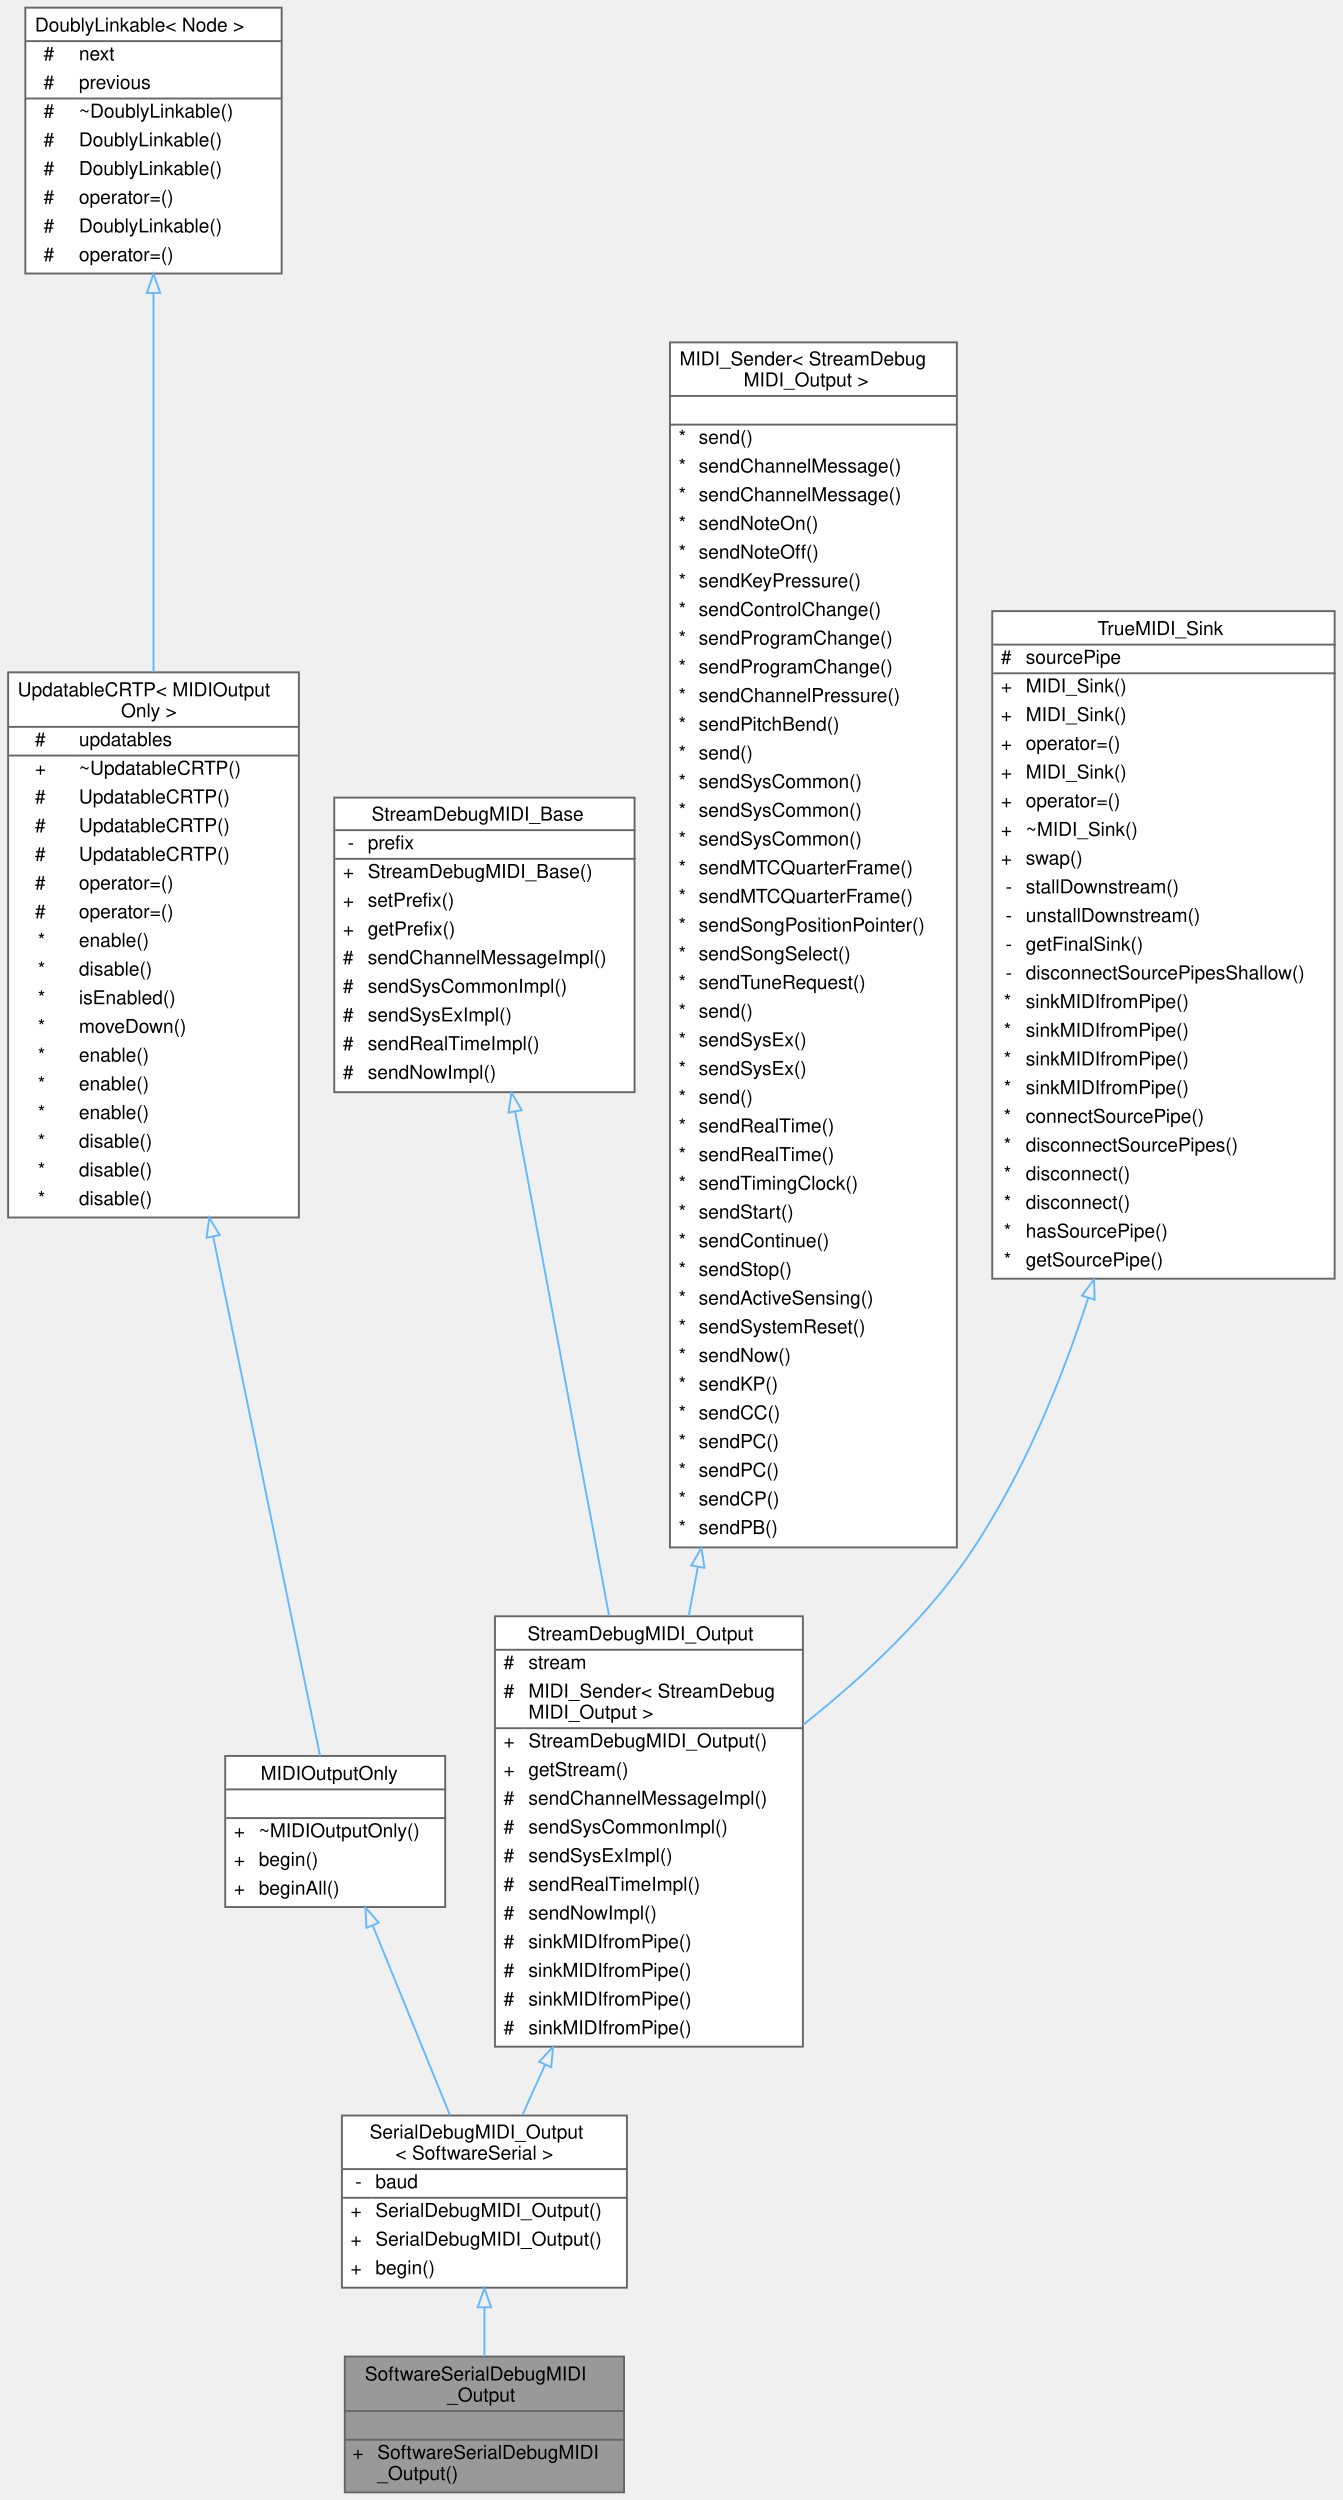
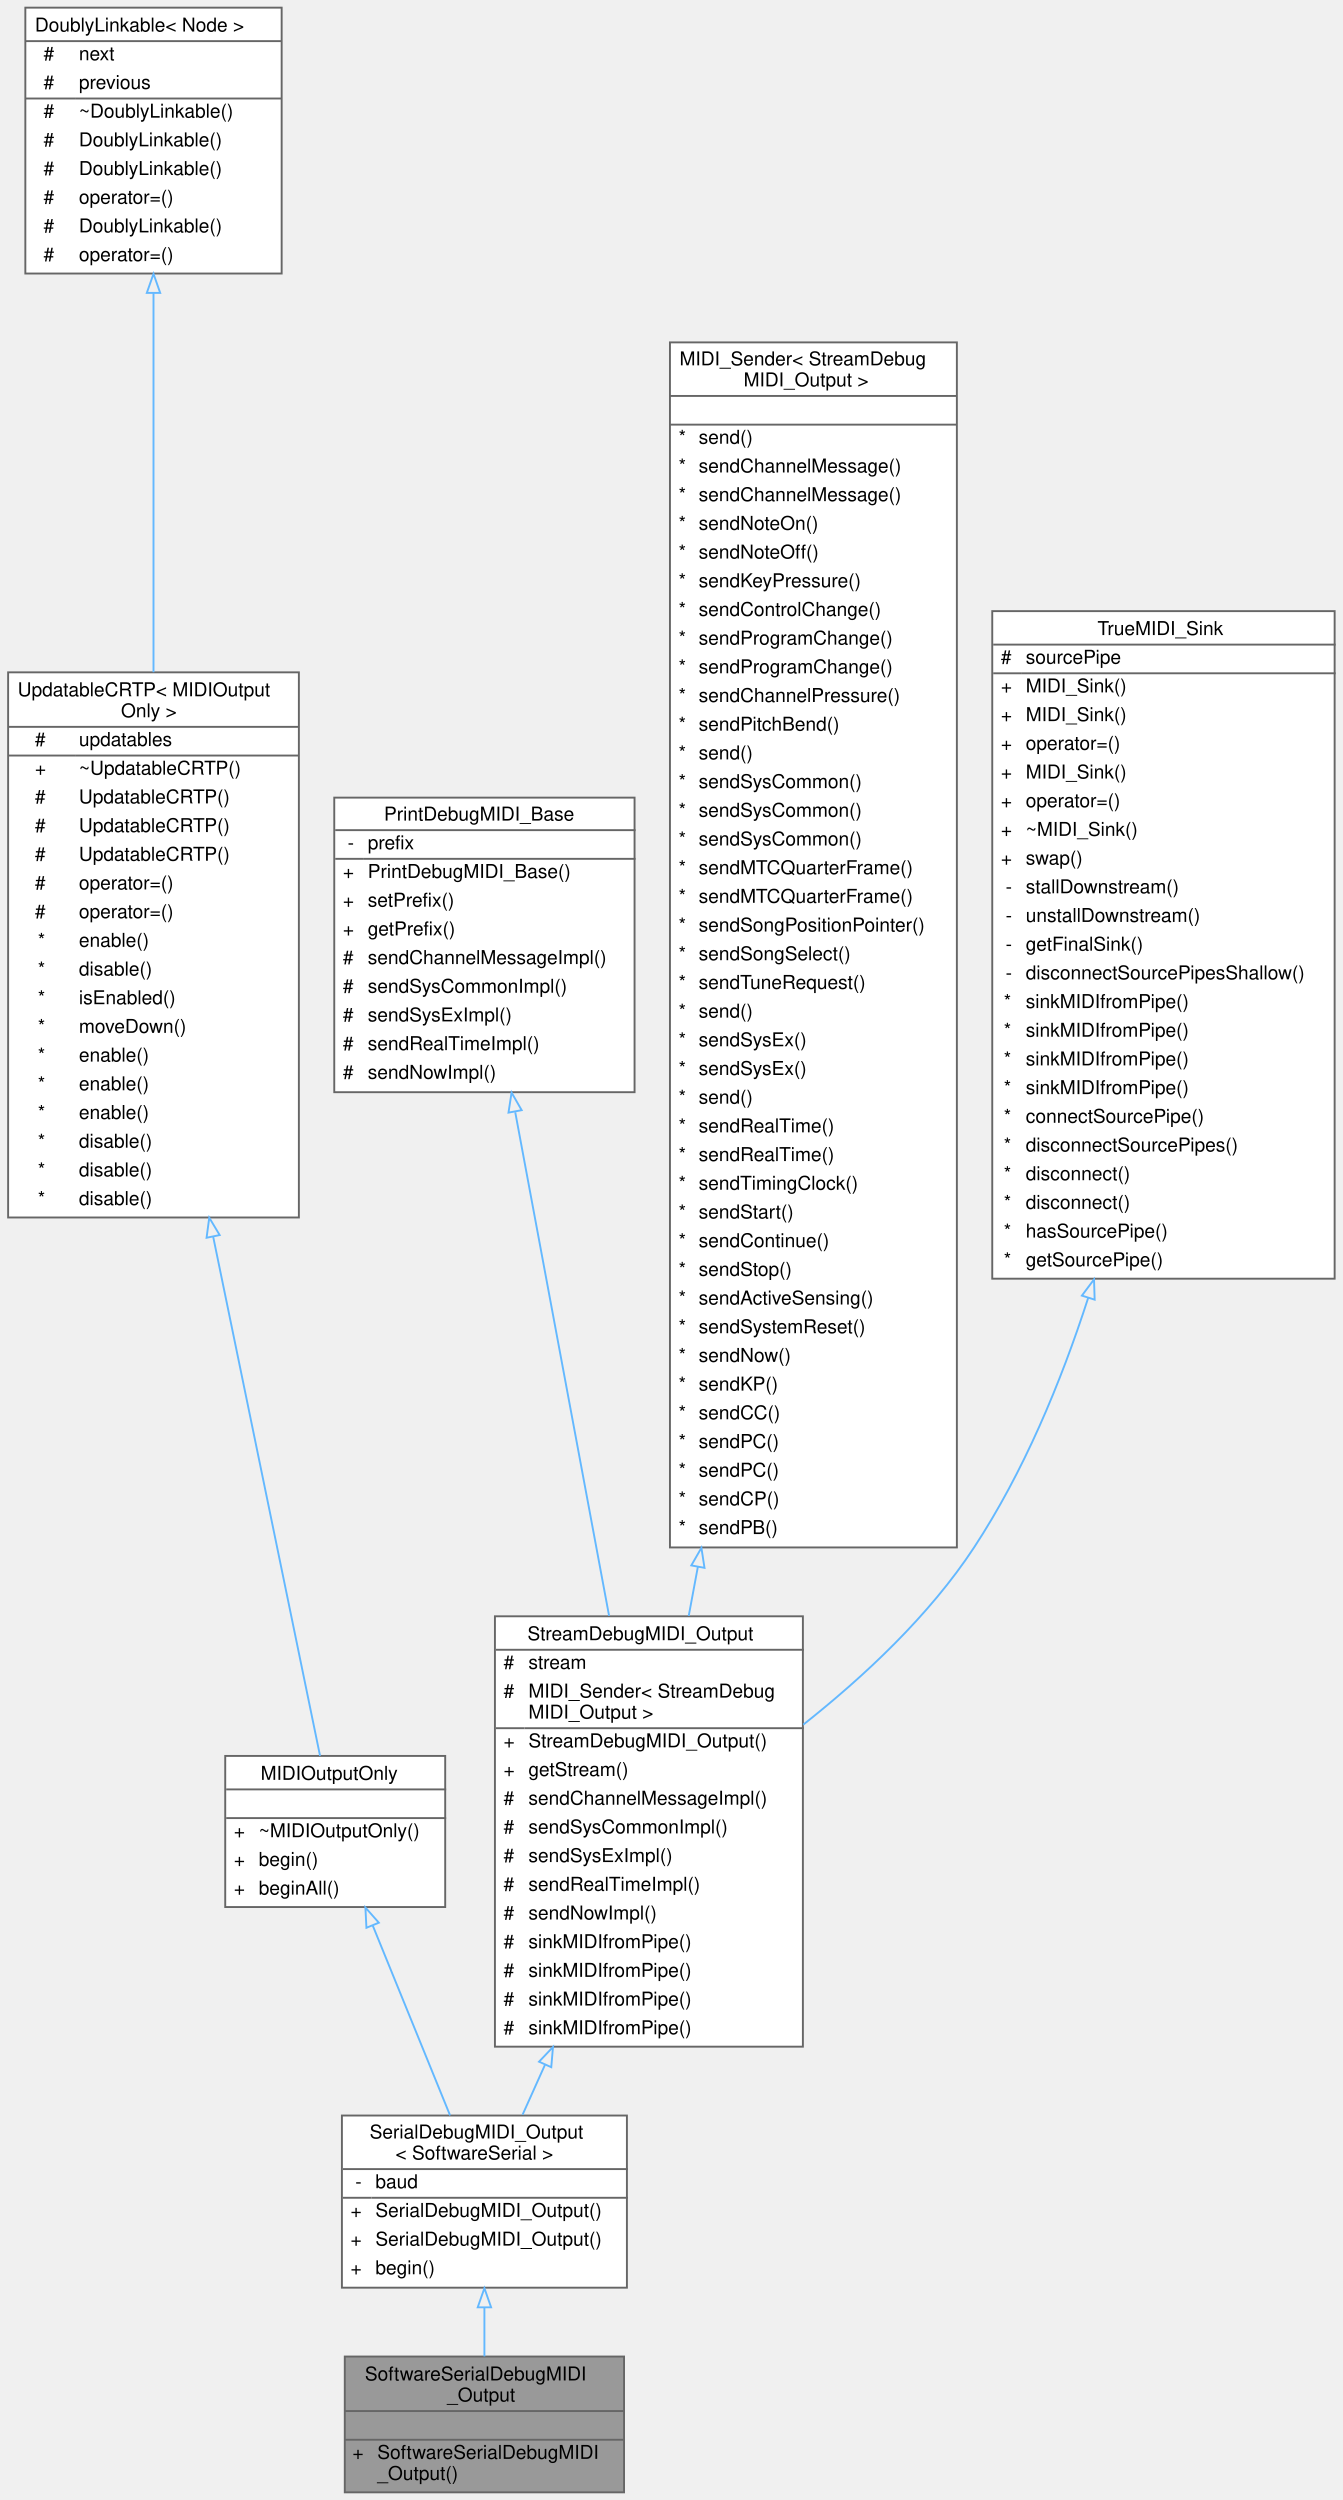
<svg xmlns="http://www.w3.org/2000/svg" xmlns:xlink="http://www.w3.org/1999/xlink" width="702pt" height="1307pt" viewBox="0.00 0.00 701.50 1307.00">
  <g id="graph0" class="graph" transform="scale(1 1) rotate(0) translate(4 1303)">
    <g id="Node000001" class="node">
      <g id="a_Node000001">
        <a xlink:title="A class for debug MIDI outputs sending human-readable MIDI messages over a SoftwareSerial interface.">
          <polygon fill="#999999" stroke="transparent" points="322,-71 176,-71 176,0 322,0 322,-71" />
          <text text-anchor="start" x="186.5" y="-58.5" font-family="Helvetica,sans-Serif" font-size="10.00">SoftwareSerialDebugMIDI</text>
          <text text-anchor="start" x="229.5" y="-47.5" font-family="Helvetica,sans-Serif" font-size="10.00">_Output</text>
          <text text-anchor="start" x="247" y="-32.5" font-family="Helvetica,sans-Serif" font-size="10.00"> </text>
          <text text-anchor="start" x="180" y="-17.5" font-family="Helvetica,sans-Serif" font-size="10.00">+</text>
          <text text-anchor="start" x="193" y="-17.5" font-family="Helvetica,sans-Serif" font-size="10.00">SoftwareSerialDebugMIDI</text>
          <text text-anchor="start" x="193" y="-6.5" font-family="Helvetica,sans-Serif" font-size="10.00">_Output()</text>
          <polygon fill="#666666" stroke="#666666" points="176,-42.5 176,-42.5 322,-42.5 322,-42.5 176,-42.5" />
          <polygon fill="#666666" stroke="#666666" points="176,-27.5 176,-27.5 322,-27.5 322,-27.5 176,-27.5" />
          <polygon fill="none" stroke="#666666" points="176,0 176,-71 322,-71 322,0 176,0" />
        </a>
      </g>
    </g>
    <g id="Node000002" class="node">
      <g id="a_Node000002">
        <a xlink:href="../../d6/db4/classSerialDebugMIDI__Output.html" target="_top" xlink:title=" ">
          <polygon fill="white" stroke="transparent" points="323.5,-197 174.5,-197 174.5,-107 323.5,-107 323.5,-197" />
          <text text-anchor="start" x="189" y="-185" font-family="Helvetica,sans-Serif" font-size="10.00">SerialDebugMIDI_Output</text>
          <text text-anchor="start" x="202.5" y="-174" font-family="Helvetica,sans-Serif" font-size="10.00">&lt; SoftwareSerial &gt;</text>
          <text text-anchor="start" x="181.5" y="-159" font-family="Helvetica,sans-Serif" font-size="10.00">-</text>
          <text text-anchor="start" x="192" y="-159" font-family="Helvetica,sans-Serif" font-size="10.00">baud</text>
          <text text-anchor="start" x="179" y="-144" font-family="Helvetica,sans-Serif" font-size="10.00">+</text>
          <text text-anchor="start" x="192" y="-144" font-family="Helvetica,sans-Serif" font-size="10.00">SerialDebugMIDI_Output()</text>
          <text text-anchor="start" x="179" y="-129" font-family="Helvetica,sans-Serif" font-size="10.00">+</text>
          <text text-anchor="start" x="192" y="-129" font-family="Helvetica,sans-Serif" font-size="10.00">SerialDebugMIDI_Output()</text>
          <text text-anchor="start" x="179" y="-114" font-family="Helvetica,sans-Serif" font-size="10.00">+</text>
          <text text-anchor="start" x="192" y="-114" font-family="Helvetica,sans-Serif" font-size="10.00">begin()</text>
          <polygon fill="#666666" stroke="#666666" points="175,-169 175,-169 324,-169 324,-169 175,-169" />
          <polygon fill="#666666" stroke="#666666" points="175,-154 175,-154 190,-154 190,-154 175,-154" />
          <polygon fill="#666666" stroke="#666666" points="190,-154 190,-154 324,-154 324,-154 190,-154" />
          <polygon fill="none" stroke="#666666" points="174.5,-107 174.5,-197 323.5,-197 323.5,-107 174.5,-107" />
        </a>
      </g>
    </g>
    <g id="edge1_Node000001_Node000002" class="edge">
      <g id="a_edge1_Node000001_Node000002">
        <a xlink:title=" ">
          <path fill="none" stroke="#63b8ff" d="M249,-96.61C249,-87.92 249,-79.13 249,-71.06" />
          <polygon fill="none" stroke="#63b8ff" points="245.5,-96.73 249,-106.73 252.5,-96.73 245.5,-96.73" />
        </a>
      </g>
    </g>
    <g id="Node000003" class="node">
      <g id="a_Node000003">
        <a xlink:href="../../d5/d12/classMIDIOutputOnly.html" target="_top" xlink:title=" ">
          <polygon fill="white" stroke="transparent" points="228.5,-385 113.5,-385 113.5,-306 228.5,-306 228.5,-385" />
          <text text-anchor="start" x="132" y="-372.5" font-family="Helvetica,sans-Serif" font-size="10.00">MIDIOutputOnly</text>
          <text text-anchor="start" x="169.5" y="-357.5" font-family="Helvetica,sans-Serif" font-size="10.00"> </text>
          <text text-anchor="start" x="118" y="-342.5" font-family="Helvetica,sans-Serif" font-size="10.00">+</text>
          <text text-anchor="start" x="131" y="-342.5" font-family="Helvetica,sans-Serif" font-size="10.00">~MIDIOutputOnly()</text>
          <text text-anchor="start" x="118" y="-327.5" font-family="Helvetica,sans-Serif" font-size="10.00">+</text>
          <text text-anchor="start" x="131" y="-327.5" font-family="Helvetica,sans-Serif" font-size="10.00">begin()</text>
          <text text-anchor="start" x="118" y="-312.5" font-family="Helvetica,sans-Serif" font-size="10.00">+</text>
          <text text-anchor="start" x="131" y="-312.5" font-family="Helvetica,sans-Serif" font-size="10.00">beginAll()</text>
          <polygon fill="#666666" stroke="#666666" points="114,-367.5 114,-367.5 229,-367.5 229,-367.5 114,-367.5" />
          <polygon fill="#666666" stroke="#666666" points="114,-352.5 114,-352.5 229,-352.5 229,-352.5 114,-352.5" />
          <polygon fill="none" stroke="#666666" points="113.5,-306 113.5,-385 228.5,-385 228.5,-306 113.5,-306" />
        </a>
      </g>
    </g>
    <g id="edge2_Node000002_Node000003" class="edge">
      <g id="a_edge2_Node000002_Node000003">
        <a xlink:title=" ">
          <path fill="none" stroke="#63b8ff" d="M190.68,-296.18C203.09,-265.71 218.99,-226.67 231.06,-197.05" />
          <polygon fill="none" stroke="#63b8ff" points="187.32,-295.17 186.78,-305.75 193.8,-297.81 187.32,-295.17" />
        </a>
      </g>
    </g>
    <g id="Node000004" class="node">
      <g id="a_Node000004">
        <a xlink:href="../../d8/d1a/classAH_1_1UpdatableCRTP.html" target="_top" xlink:title=" ">
          <polygon fill="white" stroke="transparent" points="152,-951.5 0,-951.5 0,-666.5 152,-666.5 152,-951.5" />
          <text text-anchor="start" x="5" y="-939" font-family="Helvetica,sans-Serif" font-size="10.00">UpdatableCRTP&lt; MIDIOutput</text>
          <text text-anchor="start" x="59" y="-928" font-family="Helvetica,sans-Serif" font-size="10.00">Only &gt;</text>
          <text text-anchor="start" x="14" y="-913" font-family="Helvetica,sans-Serif" font-size="10.00">#</text>
          <text text-anchor="start" x="37" y="-913" font-family="Helvetica,sans-Serif" font-size="10.00">updatables</text>
          <text text-anchor="start" x="14" y="-898" font-family="Helvetica,sans-Serif" font-size="10.00">+</text>
          <text text-anchor="start" x="37" y="-898" font-family="Helvetica,sans-Serif" font-size="10.00">~UpdatableCRTP()</text>
          <text text-anchor="start" x="14" y="-883" font-family="Helvetica,sans-Serif" font-size="10.00">#</text>
          <text text-anchor="start" x="37" y="-883" font-family="Helvetica,sans-Serif" font-size="10.00">UpdatableCRTP()</text>
          <text text-anchor="start" x="14" y="-868" font-family="Helvetica,sans-Serif" font-size="10.00">#</text>
          <text text-anchor="start" x="37" y="-868" font-family="Helvetica,sans-Serif" font-size="10.00">UpdatableCRTP()</text>
          <text text-anchor="start" x="14" y="-853" font-family="Helvetica,sans-Serif" font-size="10.00">#</text>
          <text text-anchor="start" x="37" y="-853" font-family="Helvetica,sans-Serif" font-size="10.00">UpdatableCRTP()</text>
          <text text-anchor="start" x="14" y="-838" font-family="Helvetica,sans-Serif" font-size="10.00">#</text>
          <text text-anchor="start" x="37" y="-838" font-family="Helvetica,sans-Serif" font-size="10.00">operator=()</text>
          <text text-anchor="start" x="14" y="-823" font-family="Helvetica,sans-Serif" font-size="10.00">#</text>
          <text text-anchor="start" x="37" y="-823" font-family="Helvetica,sans-Serif" font-size="10.00">operator=()</text>
          <text text-anchor="start" x="15.5" y="-808" font-family="Helvetica,sans-Serif" font-size="10.00">*</text>
          <text text-anchor="start" x="37" y="-808" font-family="Helvetica,sans-Serif" font-size="10.00">enable()</text>
          <text text-anchor="start" x="15.5" y="-793" font-family="Helvetica,sans-Serif" font-size="10.00">*</text>
          <text text-anchor="start" x="37" y="-793" font-family="Helvetica,sans-Serif" font-size="10.00">disable()</text>
          <text text-anchor="start" x="15.5" y="-778" font-family="Helvetica,sans-Serif" font-size="10.00">*</text>
          <text text-anchor="start" x="37" y="-778" font-family="Helvetica,sans-Serif" font-size="10.00">isEnabled()</text>
          <text text-anchor="start" x="15.5" y="-763" font-family="Helvetica,sans-Serif" font-size="10.00">*</text>
          <text text-anchor="start" x="37" y="-763" font-family="Helvetica,sans-Serif" font-size="10.00">moveDown()</text>
          <text text-anchor="start" x="15.5" y="-748" font-family="Helvetica,sans-Serif" font-size="10.00">*</text>
          <text text-anchor="start" x="37" y="-748" font-family="Helvetica,sans-Serif" font-size="10.00">enable()</text>
          <text text-anchor="start" x="15.5" y="-733" font-family="Helvetica,sans-Serif" font-size="10.00">*</text>
          <text text-anchor="start" x="37" y="-733" font-family="Helvetica,sans-Serif" font-size="10.00">enable()</text>
          <text text-anchor="start" x="15.5" y="-718" font-family="Helvetica,sans-Serif" font-size="10.00">*</text>
          <text text-anchor="start" x="37" y="-718" font-family="Helvetica,sans-Serif" font-size="10.00">enable()</text>
          <text text-anchor="start" x="15.5" y="-703" font-family="Helvetica,sans-Serif" font-size="10.00">*</text>
          <text text-anchor="start" x="37" y="-703" font-family="Helvetica,sans-Serif" font-size="10.00">disable()</text>
          <text text-anchor="start" x="15.5" y="-688" font-family="Helvetica,sans-Serif" font-size="10.00">*</text>
          <text text-anchor="start" x="37" y="-688" font-family="Helvetica,sans-Serif" font-size="10.00">disable()</text>
          <text text-anchor="start" x="15.5" y="-673" font-family="Helvetica,sans-Serif" font-size="10.00">*</text>
          <text text-anchor="start" x="37" y="-673" font-family="Helvetica,sans-Serif" font-size="10.00">disable()</text>
          <polygon fill="#666666" stroke="#666666" points="0,-923 0,-923 152,-923 152,-923 0,-923" />
          <polygon fill="#666666" stroke="#666666" points="0,-908 0,-908 35,-908 35,-908 0,-908" />
          <polygon fill="#666666" stroke="#666666" points="35,-908 35,-908 152,-908 152,-908 35,-908" />
          <polygon fill="none" stroke="#666666" points="0,-666.5 0,-951.5 152,-951.5 152,-666.5 0,-666.5" />
        </a>
      </g>
    </g>
    <g id="edge3_Node000003_Node000004" class="edge">
      <g id="a_edge3_Node000003_Node000004">
        <a xlink:title=" ">
          <path fill="none" stroke="#63b8ff" d="M107.22,-656.32C126.93,-560.58 150.89,-444.2 163.07,-385.04" />
          <polygon fill="none" stroke="#63b8ff" points="103.74,-655.9 105.15,-666.4 110.59,-657.31 103.74,-655.9" />
        </a>
      </g>
    </g>
    <g id="Node000005" class="node">
      <g id="a_Node000005">
        <a xlink:href="../../d4/d23/classDoublyLinkable.html" target="_top" xlink:title="A class that can be inherited from to allow inserting into a DoublyLinkedList.">
          <polygon fill="white" stroke="transparent" points="143,-1299 9,-1299 9,-1160 143,-1160 143,-1299" />
          <text text-anchor="start" x="14" y="-1286.5" font-family="Helvetica,sans-Serif" font-size="10.00">DoublyLinkable&lt; Node &gt;</text>
          <text text-anchor="start" x="18.5" y="-1271.5" font-family="Helvetica,sans-Serif" font-size="10.00">#</text>
          <text text-anchor="start" x="37" y="-1271.5" font-family="Helvetica,sans-Serif" font-size="10.00">next</text>
          <text text-anchor="start" x="18.5" y="-1256.5" font-family="Helvetica,sans-Serif" font-size="10.00">#</text>
          <text text-anchor="start" x="37" y="-1256.5" font-family="Helvetica,sans-Serif" font-size="10.00">previous</text>
          <text text-anchor="start" x="18.5" y="-1241.5" font-family="Helvetica,sans-Serif" font-size="10.00">#</text>
          <text text-anchor="start" x="37" y="-1241.5" font-family="Helvetica,sans-Serif" font-size="10.00">~DoublyLinkable()</text>
          <text text-anchor="start" x="18.5" y="-1226.5" font-family="Helvetica,sans-Serif" font-size="10.00">#</text>
          <text text-anchor="start" x="37" y="-1226.5" font-family="Helvetica,sans-Serif" font-size="10.00">DoublyLinkable()</text>
          <text text-anchor="start" x="18.5" y="-1211.5" font-family="Helvetica,sans-Serif" font-size="10.00">#</text>
          <text text-anchor="start" x="37" y="-1211.5" font-family="Helvetica,sans-Serif" font-size="10.00">DoublyLinkable()</text>
          <text text-anchor="start" x="18.5" y="-1196.5" font-family="Helvetica,sans-Serif" font-size="10.00">#</text>
          <text text-anchor="start" x="37" y="-1196.5" font-family="Helvetica,sans-Serif" font-size="10.00">operator=()</text>
          <text text-anchor="start" x="18.5" y="-1181.5" font-family="Helvetica,sans-Serif" font-size="10.00">#</text>
          <text text-anchor="start" x="37" y="-1181.5" font-family="Helvetica,sans-Serif" font-size="10.00">DoublyLinkable()</text>
          <text text-anchor="start" x="18.5" y="-1166.5" font-family="Helvetica,sans-Serif" font-size="10.00">#</text>
          <text text-anchor="start" x="37" y="-1166.5" font-family="Helvetica,sans-Serif" font-size="10.00">operator=()</text>
          <polygon fill="#666666" stroke="#666666" points="9,-1281.5 9,-1281.5 143,-1281.5 143,-1281.5 9,-1281.5" />
          <polygon fill="#666666" stroke="#666666" points="9,-1251.5 9,-1251.5 35,-1251.5 35,-1251.5 9,-1251.5" />
          <polygon fill="#666666" stroke="#666666" points="35,-1251.5 35,-1251.5 143,-1251.5 143,-1251.5 35,-1251.5" />
          <polygon fill="none" stroke="#666666" points="9,-1160 9,-1299 143,-1299 143,-1160 9,-1160" />
        </a>
      </g>
    </g>
    <g id="edge4_Node000004_Node000005" class="edge">
      <g id="a_edge4_Node000004_Node000005">
        <a xlink:title=" ">
          <path fill="none" stroke="#63b8ff" d="M76,-1149.7C76,-1093.98 76,-1017.73 76,-951.58" />
          <polygon fill="none" stroke="#63b8ff" points="72.5,-1149.86 76,-1159.86 79.5,-1149.86 72.5,-1149.86" />
        </a>
      </g>
    </g>
    <g id="Node000006" class="node">
      <g id="a_Node000006">
        <a xlink:href="../../d0/d9c/classStreamDebugMIDI__Output.html" target="_top" xlink:title="A class for MIDI outputs sending human-readable MIDI messages over a Stream.">
          <polygon fill="white" stroke="transparent" points="415.5,-458 254.5,-458 254.5,-233 415.5,-233 415.5,-458" />
          <text text-anchor="start" x="271.5" y="-445.5" font-family="Helvetica,sans-Serif" font-size="10.00">StreamDebugMIDI_Output</text>
          <text text-anchor="start" x="259" y="-430.5" font-family="Helvetica,sans-Serif" font-size="10.00">#</text>
          <text text-anchor="start" x="272" y="-430.5" font-family="Helvetica,sans-Serif" font-size="10.00">stream</text>
          <text text-anchor="start" x="259" y="-415.5" font-family="Helvetica,sans-Serif" font-size="10.00">#</text>
          <text text-anchor="start" x="272" y="-415.5" font-family="Helvetica,sans-Serif" font-size="10.00">MIDI_Sender&lt; StreamDebug</text>
          <text text-anchor="start" x="272" y="-404.5" font-family="Helvetica,sans-Serif" font-size="10.00">MIDI_Output &gt;</text>
          <text text-anchor="start" x="259" y="-389.5" font-family="Helvetica,sans-Serif" font-size="10.00">+</text>
          <text text-anchor="start" x="272" y="-389.5" font-family="Helvetica,sans-Serif" font-size="10.00">StreamDebugMIDI_Output()</text>
          <text text-anchor="start" x="259" y="-374.5" font-family="Helvetica,sans-Serif" font-size="10.00">+</text>
          <text text-anchor="start" x="272" y="-374.5" font-family="Helvetica,sans-Serif" font-size="10.00">getStream()</text>
          <text text-anchor="start" x="259" y="-359.5" font-family="Helvetica,sans-Serif" font-size="10.00">#</text>
          <text text-anchor="start" x="272" y="-359.5" font-family="Helvetica,sans-Serif" font-size="10.00">sendChannelMessageImpl()</text>
          <text text-anchor="start" x="259" y="-344.5" font-family="Helvetica,sans-Serif" font-size="10.00">#</text>
          <text text-anchor="start" x="272" y="-344.5" font-family="Helvetica,sans-Serif" font-size="10.00">sendSysCommonImpl()</text>
          <text text-anchor="start" x="259" y="-329.5" font-family="Helvetica,sans-Serif" font-size="10.00">#</text>
          <text text-anchor="start" x="272" y="-329.5" font-family="Helvetica,sans-Serif" font-size="10.00">sendSysExImpl()</text>
          <text text-anchor="start" x="259" y="-314.5" font-family="Helvetica,sans-Serif" font-size="10.00">#</text>
          <text text-anchor="start" x="272" y="-314.5" font-family="Helvetica,sans-Serif" font-size="10.00">sendRealTimeImpl()</text>
          <text text-anchor="start" x="259" y="-299.5" font-family="Helvetica,sans-Serif" font-size="10.00">#</text>
          <text text-anchor="start" x="272" y="-299.5" font-family="Helvetica,sans-Serif" font-size="10.00">sendNowImpl()</text>
          <text text-anchor="start" x="259" y="-284.5" font-family="Helvetica,sans-Serif" font-size="10.00">#</text>
          <text text-anchor="start" x="272" y="-284.5" font-family="Helvetica,sans-Serif" font-size="10.00">sinkMIDIfromPipe()</text>
          <text text-anchor="start" x="259" y="-269.5" font-family="Helvetica,sans-Serif" font-size="10.00">#</text>
          <text text-anchor="start" x="272" y="-269.5" font-family="Helvetica,sans-Serif" font-size="10.00">sinkMIDIfromPipe()</text>
          <text text-anchor="start" x="259" y="-254.5" font-family="Helvetica,sans-Serif" font-size="10.00">#</text>
          <text text-anchor="start" x="272" y="-254.5" font-family="Helvetica,sans-Serif" font-size="10.00">sinkMIDIfromPipe()</text>
          <text text-anchor="start" x="259" y="-239.5" font-family="Helvetica,sans-Serif" font-size="10.00">#</text>
          <text text-anchor="start" x="272" y="-239.5" font-family="Helvetica,sans-Serif" font-size="10.00">sinkMIDIfromPipe()</text>
          <polygon fill="#666666" stroke="#666666" points="255,-440.5 255,-440.5 416,-440.5 416,-440.5 255,-440.5" />
          <polygon fill="#666666" stroke="#666666" points="255,-399.5 255,-399.5 270,-399.5 270,-399.5 255,-399.5" />
          <polygon fill="#666666" stroke="#666666" points="270,-399.5 270,-399.5 416,-399.5 416,-399.5 270,-399.5" />
          <polygon fill="none" stroke="#666666" points="254.5,-233 254.5,-458 415.5,-458 415.5,-233 254.5,-233" />
        </a>
      </g>
    </g>
    <g id="edge5_Node000002_Node000006" class="edge">
      <g id="a_edge5_Node000002_Node000006">
        <a xlink:title=" ">
          <path fill="none" stroke="#63b8ff" d="M280.68,-223.55C276.56,-214.38 272.59,-205.54 268.94,-197.4" />
          <polygon fill="none" stroke="#63b8ff" points="277.56,-225.14 284.85,-232.83 283.95,-222.27 277.56,-225.14" />
        </a>
      </g>
    </g>
    <g id="Node000007" class="node">
      <g id="a_Node000007">
-         <a xlink:href="../../de/d65/classStreamDebugMIDI__Base.html" target="_top" xlink:title="A class that implements MIDI debug send functions.">
+         <a xlink:href="../../db/d85/classPrintDebugMIDI__Base.html" target="_top" xlink:title="A class that implements MIDI debug send functions.">
          <polygon fill="white" stroke="transparent" points="327.5,-886 170.5,-886 170.5,-732 327.5,-732 327.5,-886" />
-           <text text-anchor="start" x="190" y="-874" font-family="Helvetica,sans-Serif" font-size="10.00">StreamDebugMIDI_Base</text>
+           <text text-anchor="start" x="196.5" y="-874" font-family="Helvetica,sans-Serif" font-size="10.00">PrintDebugMIDI_Base</text>
          <text text-anchor="start" x="177.5" y="-859" font-family="Helvetica,sans-Serif" font-size="10.00">-</text>
          <text text-anchor="start" x="188" y="-859" font-family="Helvetica,sans-Serif" font-size="10.00">prefix</text>
          <text text-anchor="start" x="175" y="-844" font-family="Helvetica,sans-Serif" font-size="10.00">+</text>
-           <text text-anchor="start" x="188" y="-844" font-family="Helvetica,sans-Serif" font-size="10.00">StreamDebugMIDI_Base()</text>
+           <text text-anchor="start" x="188" y="-844" font-family="Helvetica,sans-Serif" font-size="10.00">PrintDebugMIDI_Base()</text>
          <text text-anchor="start" x="175" y="-829" font-family="Helvetica,sans-Serif" font-size="10.00">+</text>
          <text text-anchor="start" x="188" y="-829" font-family="Helvetica,sans-Serif" font-size="10.00">setPrefix()</text>
          <text text-anchor="start" x="175" y="-814" font-family="Helvetica,sans-Serif" font-size="10.00">+</text>
          <text text-anchor="start" x="188" y="-814" font-family="Helvetica,sans-Serif" font-size="10.00">getPrefix()</text>
          <text text-anchor="start" x="175" y="-799" font-family="Helvetica,sans-Serif" font-size="10.00">#</text>
          <text text-anchor="start" x="188" y="-799" font-family="Helvetica,sans-Serif" font-size="10.00">sendChannelMessageImpl()</text>
          <text text-anchor="start" x="175" y="-784" font-family="Helvetica,sans-Serif" font-size="10.00">#</text>
          <text text-anchor="start" x="188" y="-784" font-family="Helvetica,sans-Serif" font-size="10.00">sendSysCommonImpl()</text>
          <text text-anchor="start" x="175" y="-769" font-family="Helvetica,sans-Serif" font-size="10.00">#</text>
          <text text-anchor="start" x="188" y="-769" font-family="Helvetica,sans-Serif" font-size="10.00">sendSysExImpl()</text>
          <text text-anchor="start" x="175" y="-754" font-family="Helvetica,sans-Serif" font-size="10.00">#</text>
          <text text-anchor="start" x="188" y="-754" font-family="Helvetica,sans-Serif" font-size="10.00">sendRealTimeImpl()</text>
          <text text-anchor="start" x="175" y="-739" font-family="Helvetica,sans-Serif" font-size="10.00">#</text>
          <text text-anchor="start" x="188" y="-739" font-family="Helvetica,sans-Serif" font-size="10.00">sendNowImpl()</text>
          <polygon fill="#666666" stroke="#666666" points="171,-869 171,-869 328,-869 328,-869 171,-869" />
          <polygon fill="#666666" stroke="#666666" points="171,-854 171,-854 186,-854 186,-854 171,-854" />
          <polygon fill="#666666" stroke="#666666" points="186,-854 186,-854 328,-854 328,-854 186,-854" />
          <polygon fill="none" stroke="#666666" points="170.5,-732 170.5,-886 327.5,-886 327.5,-732 170.5,-732" />
        </a>
      </g>
    </g>
    <g id="edge6_Node000006_Node000007" class="edge">
      <g id="a_edge6_Node000006_Node000007">
        <a xlink:title=" ">
          <path fill="none" stroke="#63b8ff" d="M265.12,-721.52C278.99,-647.09 299.09,-539.21 314.18,-458.24" />
          <polygon fill="none" stroke="#63b8ff" points="261.59,-721.32 263.2,-731.79 268.47,-722.6 261.59,-721.32" />
        </a>
      </g>
    </g>
    <g id="Node000008" class="node">
      <g id="a_Node000008">
        <a xlink:href="../../d6/d72/classMIDI__Sender.html" target="_top" xlink:title=" ">
          <polygon fill="white" stroke="transparent" points="496,-1124 346,-1124 346,-494 496,-494 496,-1124" />
          <text text-anchor="start" x="351" y="-1112" font-family="Helvetica,sans-Serif" font-size="10.00">MIDI_Sender&lt; StreamDebug</text>
          <text text-anchor="start" x="384.5" y="-1101" font-family="Helvetica,sans-Serif" font-size="10.00">MIDI_Output &gt;</text>
          <text text-anchor="start" x="419" y="-1086" font-family="Helvetica,sans-Serif" font-size="10.00"> </text>
          <text text-anchor="start" x="350.5" y="-1071" font-family="Helvetica,sans-Serif" font-size="10.00">*</text>
          <text text-anchor="start" x="361" y="-1071" font-family="Helvetica,sans-Serif" font-size="10.00">send()</text>
          <text text-anchor="start" x="350.5" y="-1056" font-family="Helvetica,sans-Serif" font-size="10.00">*</text>
          <text text-anchor="start" x="361" y="-1056" font-family="Helvetica,sans-Serif" font-size="10.00">sendChannelMessage()</text>
          <text text-anchor="start" x="350.5" y="-1041" font-family="Helvetica,sans-Serif" font-size="10.00">*</text>
          <text text-anchor="start" x="361" y="-1041" font-family="Helvetica,sans-Serif" font-size="10.00">sendChannelMessage()</text>
          <text text-anchor="start" x="350.5" y="-1026" font-family="Helvetica,sans-Serif" font-size="10.00">*</text>
          <text text-anchor="start" x="361" y="-1026" font-family="Helvetica,sans-Serif" font-size="10.00">sendNoteOn()</text>
          <text text-anchor="start" x="350.5" y="-1011" font-family="Helvetica,sans-Serif" font-size="10.00">*</text>
          <text text-anchor="start" x="361" y="-1011" font-family="Helvetica,sans-Serif" font-size="10.00">sendNoteOff()</text>
          <text text-anchor="start" x="350.5" y="-996" font-family="Helvetica,sans-Serif" font-size="10.00">*</text>
          <text text-anchor="start" x="361" y="-996" font-family="Helvetica,sans-Serif" font-size="10.00">sendKeyPressure()</text>
          <text text-anchor="start" x="350.5" y="-981" font-family="Helvetica,sans-Serif" font-size="10.00">*</text>
          <text text-anchor="start" x="361" y="-981" font-family="Helvetica,sans-Serif" font-size="10.00">sendControlChange()</text>
          <text text-anchor="start" x="350.5" y="-966" font-family="Helvetica,sans-Serif" font-size="10.00">*</text>
          <text text-anchor="start" x="361" y="-966" font-family="Helvetica,sans-Serif" font-size="10.00">sendProgramChange()</text>
          <text text-anchor="start" x="350.5" y="-951" font-family="Helvetica,sans-Serif" font-size="10.00">*</text>
          <text text-anchor="start" x="361" y="-951" font-family="Helvetica,sans-Serif" font-size="10.00">sendProgramChange()</text>
          <text text-anchor="start" x="350.5" y="-936" font-family="Helvetica,sans-Serif" font-size="10.00">*</text>
          <text text-anchor="start" x="361" y="-936" font-family="Helvetica,sans-Serif" font-size="10.00">sendChannelPressure()</text>
          <text text-anchor="start" x="350.5" y="-921" font-family="Helvetica,sans-Serif" font-size="10.00">*</text>
          <text text-anchor="start" x="361" y="-921" font-family="Helvetica,sans-Serif" font-size="10.00">sendPitchBend()</text>
          <text text-anchor="start" x="350.5" y="-906" font-family="Helvetica,sans-Serif" font-size="10.00">*</text>
          <text text-anchor="start" x="361" y="-906" font-family="Helvetica,sans-Serif" font-size="10.00">send()</text>
          <text text-anchor="start" x="350.5" y="-891" font-family="Helvetica,sans-Serif" font-size="10.00">*</text>
          <text text-anchor="start" x="361" y="-891" font-family="Helvetica,sans-Serif" font-size="10.00">sendSysCommon()</text>
          <text text-anchor="start" x="350.5" y="-876" font-family="Helvetica,sans-Serif" font-size="10.00">*</text>
          <text text-anchor="start" x="361" y="-876" font-family="Helvetica,sans-Serif" font-size="10.00">sendSysCommon()</text>
          <text text-anchor="start" x="350.5" y="-861" font-family="Helvetica,sans-Serif" font-size="10.00">*</text>
          <text text-anchor="start" x="361" y="-861" font-family="Helvetica,sans-Serif" font-size="10.00">sendSysCommon()</text>
          <text text-anchor="start" x="350.5" y="-846" font-family="Helvetica,sans-Serif" font-size="10.00">*</text>
          <text text-anchor="start" x="361" y="-846" font-family="Helvetica,sans-Serif" font-size="10.00">sendMTCQuarterFrame()</text>
          <text text-anchor="start" x="350.5" y="-831" font-family="Helvetica,sans-Serif" font-size="10.00">*</text>
          <text text-anchor="start" x="361" y="-831" font-family="Helvetica,sans-Serif" font-size="10.00">sendMTCQuarterFrame()</text>
          <text text-anchor="start" x="350.5" y="-816" font-family="Helvetica,sans-Serif" font-size="10.00">*</text>
          <text text-anchor="start" x="361" y="-816" font-family="Helvetica,sans-Serif" font-size="10.00">sendSongPositionPointer()</text>
          <text text-anchor="start" x="350.5" y="-801" font-family="Helvetica,sans-Serif" font-size="10.00">*</text>
          <text text-anchor="start" x="361" y="-801" font-family="Helvetica,sans-Serif" font-size="10.00">sendSongSelect()</text>
          <text text-anchor="start" x="350.5" y="-786" font-family="Helvetica,sans-Serif" font-size="10.00">*</text>
          <text text-anchor="start" x="361" y="-786" font-family="Helvetica,sans-Serif" font-size="10.00">sendTuneRequest()</text>
          <text text-anchor="start" x="350.5" y="-771" font-family="Helvetica,sans-Serif" font-size="10.00">*</text>
          <text text-anchor="start" x="361" y="-771" font-family="Helvetica,sans-Serif" font-size="10.00">send()</text>
          <text text-anchor="start" x="350.5" y="-756" font-family="Helvetica,sans-Serif" font-size="10.00">*</text>
          <text text-anchor="start" x="361" y="-756" font-family="Helvetica,sans-Serif" font-size="10.00">sendSysEx()</text>
          <text text-anchor="start" x="350.5" y="-741" font-family="Helvetica,sans-Serif" font-size="10.00">*</text>
          <text text-anchor="start" x="361" y="-741" font-family="Helvetica,sans-Serif" font-size="10.00">sendSysEx()</text>
          <text text-anchor="start" x="350.5" y="-726" font-family="Helvetica,sans-Serif" font-size="10.00">*</text>
          <text text-anchor="start" x="361" y="-726" font-family="Helvetica,sans-Serif" font-size="10.00">send()</text>
          <text text-anchor="start" x="350.5" y="-711" font-family="Helvetica,sans-Serif" font-size="10.00">*</text>
          <text text-anchor="start" x="361" y="-711" font-family="Helvetica,sans-Serif" font-size="10.00">sendRealTime()</text>
          <text text-anchor="start" x="350.5" y="-696" font-family="Helvetica,sans-Serif" font-size="10.00">*</text>
          <text text-anchor="start" x="361" y="-696" font-family="Helvetica,sans-Serif" font-size="10.00">sendRealTime()</text>
          <text text-anchor="start" x="350.5" y="-681" font-family="Helvetica,sans-Serif" font-size="10.00">*</text>
          <text text-anchor="start" x="361" y="-681" font-family="Helvetica,sans-Serif" font-size="10.00">sendTimingClock()</text>
          <text text-anchor="start" x="350.5" y="-666" font-family="Helvetica,sans-Serif" font-size="10.00">*</text>
          <text text-anchor="start" x="361" y="-666" font-family="Helvetica,sans-Serif" font-size="10.00">sendStart()</text>
          <text text-anchor="start" x="350.5" y="-651" font-family="Helvetica,sans-Serif" font-size="10.00">*</text>
          <text text-anchor="start" x="361" y="-651" font-family="Helvetica,sans-Serif" font-size="10.00">sendContinue()</text>
          <text text-anchor="start" x="350.5" y="-636" font-family="Helvetica,sans-Serif" font-size="10.00">*</text>
          <text text-anchor="start" x="361" y="-636" font-family="Helvetica,sans-Serif" font-size="10.00">sendStop()</text>
          <text text-anchor="start" x="350.5" y="-621" font-family="Helvetica,sans-Serif" font-size="10.00">*</text>
          <text text-anchor="start" x="361" y="-621" font-family="Helvetica,sans-Serif" font-size="10.00">sendActiveSensing()</text>
          <text text-anchor="start" x="350.5" y="-606" font-family="Helvetica,sans-Serif" font-size="10.00">*</text>
          <text text-anchor="start" x="361" y="-606" font-family="Helvetica,sans-Serif" font-size="10.00">sendSystemReset()</text>
          <text text-anchor="start" x="350.5" y="-591" font-family="Helvetica,sans-Serif" font-size="10.00">*</text>
          <text text-anchor="start" x="361" y="-591" font-family="Helvetica,sans-Serif" font-size="10.00">sendNow()</text>
          <text text-anchor="start" x="350.5" y="-576" font-family="Helvetica,sans-Serif" font-size="10.00">*</text>
          <text text-anchor="start" x="361" y="-576" font-family="Helvetica,sans-Serif" font-size="10.00">sendKP()</text>
          <text text-anchor="start" x="350.5" y="-561" font-family="Helvetica,sans-Serif" font-size="10.00">*</text>
          <text text-anchor="start" x="361" y="-561" font-family="Helvetica,sans-Serif" font-size="10.00">sendCC()</text>
          <text text-anchor="start" x="350.5" y="-546" font-family="Helvetica,sans-Serif" font-size="10.00">*</text>
          <text text-anchor="start" x="361" y="-546" font-family="Helvetica,sans-Serif" font-size="10.00">sendPC()</text>
          <text text-anchor="start" x="350.5" y="-531" font-family="Helvetica,sans-Serif" font-size="10.00">*</text>
          <text text-anchor="start" x="361" y="-531" font-family="Helvetica,sans-Serif" font-size="10.00">sendPC()</text>
          <text text-anchor="start" x="350.5" y="-516" font-family="Helvetica,sans-Serif" font-size="10.00">*</text>
          <text text-anchor="start" x="361" y="-516" font-family="Helvetica,sans-Serif" font-size="10.00">sendCP()</text>
          <text text-anchor="start" x="350.5" y="-501" font-family="Helvetica,sans-Serif" font-size="10.00">*</text>
          <text text-anchor="start" x="361" y="-501" font-family="Helvetica,sans-Serif" font-size="10.00">sendPB()</text>
          <polygon fill="#666666" stroke="#666666" points="346,-1096 346,-1096 496,-1096 496,-1096 346,-1096" />
          <polygon fill="#666666" stroke="#666666" points="346,-1081 346,-1081 496,-1081 496,-1081 346,-1081" />
          <polygon fill="none" stroke="#666666" points="346,-494 346,-1124 496,-1124 496,-494 346,-494" />
        </a>
      </g>
    </g>
    <g id="edge7_Node000006_Node000008" class="edge">
      <g id="a_edge7_Node000006_Node000008">
        <a xlink:title=" ">
          <path fill="none" stroke="#63b8ff" d="M360.58,-483.79C358.95,-475.02 357.35,-466.46 355.81,-458.19" />
          <polygon fill="none" stroke="#63b8ff" points="357.17,-484.6 362.45,-493.79 364.06,-483.32 357.17,-484.6" />
        </a>
      </g>
    </g>
    <g id="Node000009" class="node">
      <g id="a_Node000009">
        <a xlink:href="../../d9/db6/classMIDI__Sink.html" target="_top" xlink:title="Receives MIDI messages from a MIDI pipe.">
          <polygon fill="white" stroke="transparent" points="693.5,-983.5 514.5,-983.5 514.5,-634.5 693.5,-634.5 693.5,-983.5" />
          <text text-anchor="start" x="569.5" y="-971" font-family="Helvetica,sans-Serif" font-size="10.00">TrueMIDI_Sink</text>
          <text text-anchor="start" x="519" y="-956" font-family="Helvetica,sans-Serif" font-size="10.00">#</text>
          <text text-anchor="start" x="532" y="-956" font-family="Helvetica,sans-Serif" font-size="10.00">sourcePipe</text>
          <text text-anchor="start" x="519" y="-941" font-family="Helvetica,sans-Serif" font-size="10.00">+</text>
          <text text-anchor="start" x="532" y="-941" font-family="Helvetica,sans-Serif" font-size="10.00">MIDI_Sink()</text>
          <text text-anchor="start" x="519" y="-926" font-family="Helvetica,sans-Serif" font-size="10.00">+</text>
          <text text-anchor="start" x="532" y="-926" font-family="Helvetica,sans-Serif" font-size="10.00">MIDI_Sink()</text>
          <text text-anchor="start" x="519" y="-911" font-family="Helvetica,sans-Serif" font-size="10.00">+</text>
          <text text-anchor="start" x="532" y="-911" font-family="Helvetica,sans-Serif" font-size="10.00">operator=()</text>
          <text text-anchor="start" x="519" y="-896" font-family="Helvetica,sans-Serif" font-size="10.00">+</text>
          <text text-anchor="start" x="532" y="-896" font-family="Helvetica,sans-Serif" font-size="10.00">MIDI_Sink()</text>
          <text text-anchor="start" x="519" y="-881" font-family="Helvetica,sans-Serif" font-size="10.00">+</text>
          <text text-anchor="start" x="532" y="-881" font-family="Helvetica,sans-Serif" font-size="10.00">operator=()</text>
          <text text-anchor="start" x="519" y="-866" font-family="Helvetica,sans-Serif" font-size="10.00">+</text>
          <text text-anchor="start" x="532" y="-866" font-family="Helvetica,sans-Serif" font-size="10.00">~MIDI_Sink()</text>
          <text text-anchor="start" x="519" y="-851" font-family="Helvetica,sans-Serif" font-size="10.00">+</text>
          <text text-anchor="start" x="532" y="-851" font-family="Helvetica,sans-Serif" font-size="10.00">swap()</text>
          <text text-anchor="start" x="521.5" y="-836" font-family="Helvetica,sans-Serif" font-size="10.00">-</text>
          <text text-anchor="start" x="532" y="-836" font-family="Helvetica,sans-Serif" font-size="10.00">stallDownstream()</text>
          <text text-anchor="start" x="521.5" y="-821" font-family="Helvetica,sans-Serif" font-size="10.00">-</text>
          <text text-anchor="start" x="532" y="-821" font-family="Helvetica,sans-Serif" font-size="10.00">unstallDownstream()</text>
          <text text-anchor="start" x="521.5" y="-806" font-family="Helvetica,sans-Serif" font-size="10.00">-</text>
          <text text-anchor="start" x="532" y="-806" font-family="Helvetica,sans-Serif" font-size="10.00">getFinalSink()</text>
          <text text-anchor="start" x="521.5" y="-791" font-family="Helvetica,sans-Serif" font-size="10.00">-</text>
          <text text-anchor="start" x="532" y="-791" font-family="Helvetica,sans-Serif" font-size="10.00">disconnectSourcePipesShallow()</text>
          <text text-anchor="start" x="520.5" y="-776" font-family="Helvetica,sans-Serif" font-size="10.00">*</text>
          <text text-anchor="start" x="532" y="-776" font-family="Helvetica,sans-Serif" font-size="10.00">sinkMIDIfromPipe()</text>
          <text text-anchor="start" x="520.5" y="-761" font-family="Helvetica,sans-Serif" font-size="10.00">*</text>
          <text text-anchor="start" x="532" y="-761" font-family="Helvetica,sans-Serif" font-size="10.00">sinkMIDIfromPipe()</text>
          <text text-anchor="start" x="520.5" y="-746" font-family="Helvetica,sans-Serif" font-size="10.00">*</text>
          <text text-anchor="start" x="532" y="-746" font-family="Helvetica,sans-Serif" font-size="10.00">sinkMIDIfromPipe()</text>
          <text text-anchor="start" x="520.5" y="-731" font-family="Helvetica,sans-Serif" font-size="10.00">*</text>
          <text text-anchor="start" x="532" y="-731" font-family="Helvetica,sans-Serif" font-size="10.00">sinkMIDIfromPipe()</text>
          <text text-anchor="start" x="520.5" y="-716" font-family="Helvetica,sans-Serif" font-size="10.00">*</text>
          <text text-anchor="start" x="532" y="-716" font-family="Helvetica,sans-Serif" font-size="10.00">connectSourcePipe()</text>
          <text text-anchor="start" x="520.5" y="-701" font-family="Helvetica,sans-Serif" font-size="10.00">*</text>
          <text text-anchor="start" x="532" y="-701" font-family="Helvetica,sans-Serif" font-size="10.00">disconnectSourcePipes()</text>
          <text text-anchor="start" x="520.5" y="-686" font-family="Helvetica,sans-Serif" font-size="10.00">*</text>
          <text text-anchor="start" x="532" y="-686" font-family="Helvetica,sans-Serif" font-size="10.00">disconnect()</text>
          <text text-anchor="start" x="520.5" y="-671" font-family="Helvetica,sans-Serif" font-size="10.00">*</text>
          <text text-anchor="start" x="532" y="-671" font-family="Helvetica,sans-Serif" font-size="10.00">disconnect()</text>
          <text text-anchor="start" x="520.5" y="-656" font-family="Helvetica,sans-Serif" font-size="10.00">*</text>
          <text text-anchor="start" x="532" y="-656" font-family="Helvetica,sans-Serif" font-size="10.00">hasSourcePipe()</text>
          <text text-anchor="start" x="520.5" y="-641" font-family="Helvetica,sans-Serif" font-size="10.00">*</text>
          <text text-anchor="start" x="532" y="-641" font-family="Helvetica,sans-Serif" font-size="10.00">getSourcePipe()</text>
          <polygon fill="#666666" stroke="#666666" points="515,-966 515,-966 694,-966 694,-966 515,-966" />
          <polygon fill="#666666" stroke="#666666" points="515,-951 515,-951 530,-951 530,-951 515,-951" />
          <polygon fill="#666666" stroke="#666666" points="530,-951 530,-951 694,-951 694,-951 530,-951" />
          <polygon fill="none" stroke="#666666" points="514.5,-634.5 514.5,-983.5 693.5,-983.5 693.5,-634.5 514.5,-634.5" />
        </a>
      </g>
    </g>
    <g id="edge8_Node000006_Node000009" class="edge">
      <g id="a_edge8_Node000006_Node000009">
        <a xlink:title=" ">
          <path fill="none" stroke="#63b8ff" d="M564.69,-624.57C550.19,-579.66 530.77,-533.26 505,-494 481.63,-458.39 447.34,-426.37 415.67,-401.33" />
          <polygon fill="none" stroke="#63b8ff" points="561.36,-625.65 567.71,-634.13 568.03,-623.54 561.36,-625.65" />
        </a>
      </g>
    </g>
  </g>
</svg>
